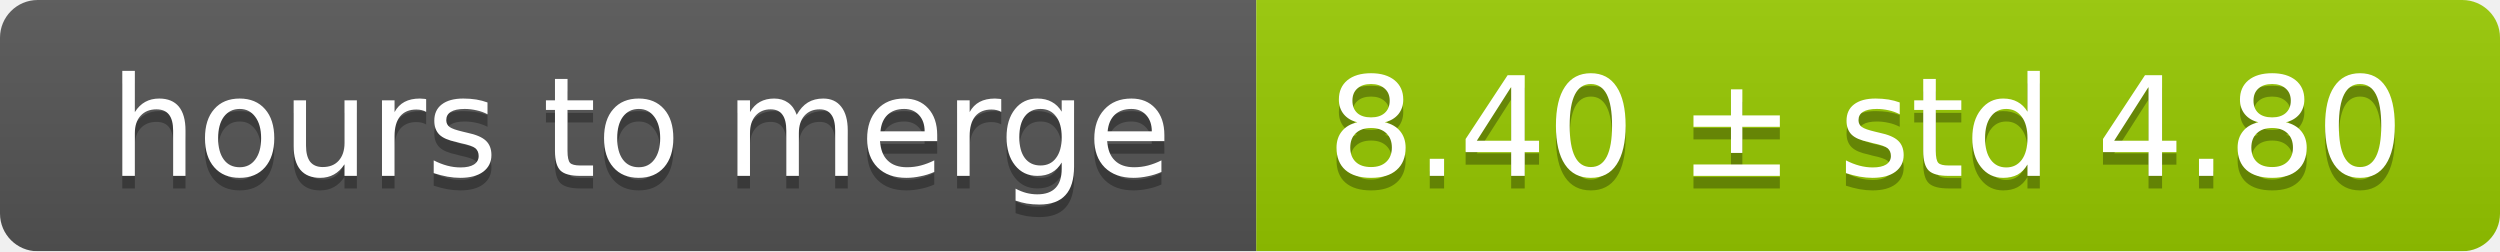
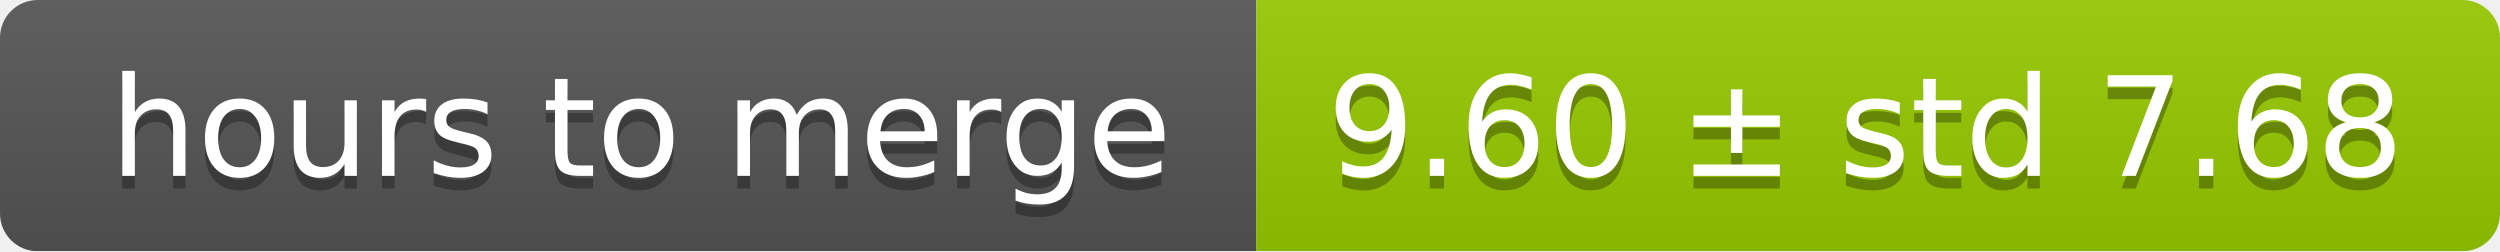
<svg xmlns="http://www.w3.org/2000/svg" width="199" height="20">
  <linearGradient id="smooth" x2="0" y2="100%">
    <stop offset="0" stop-color="#bbb" stop-opacity=".1" />
    <stop offset="1" stop-opacity=".1" />
  </linearGradient>
  <mask id="round">
    <rect width="199" height="20" rx="3" fill="#fff" />
  </mask>
  <g mask="url(#round)">
    <rect width="100" height="20" fill="#555" />
    <rect x="100" width="99" height="20" fill="#97ca00" />
    <rect width="199" height="20" fill="url(#smooth)" />
  </g>
  <g fill="#fff" text-anchor="middle" font-family="DejaVu Sans,Verdana,Geneva,sans-serif" font-size="11">
    <text x="51" y="15" fill="#010101" fill-opacity=".3">hours to merge</text>
    <text x="51" y="14">hours to merge</text>
-     <text x="148.5" y="15" fill="#010101" fill-opacity=".3">8.40 ± std 4.80</text>
-     <text x="148.5" y="14">8.40 ± std 4.80</text>
+     <text x="148.5" y="15" fill="#010101" fill-opacity=".3">9.60 ± std 7.68</text>
+     <text x="148.5" y="14">9.60 ± std 7.68</text>
  </g>
</svg>
